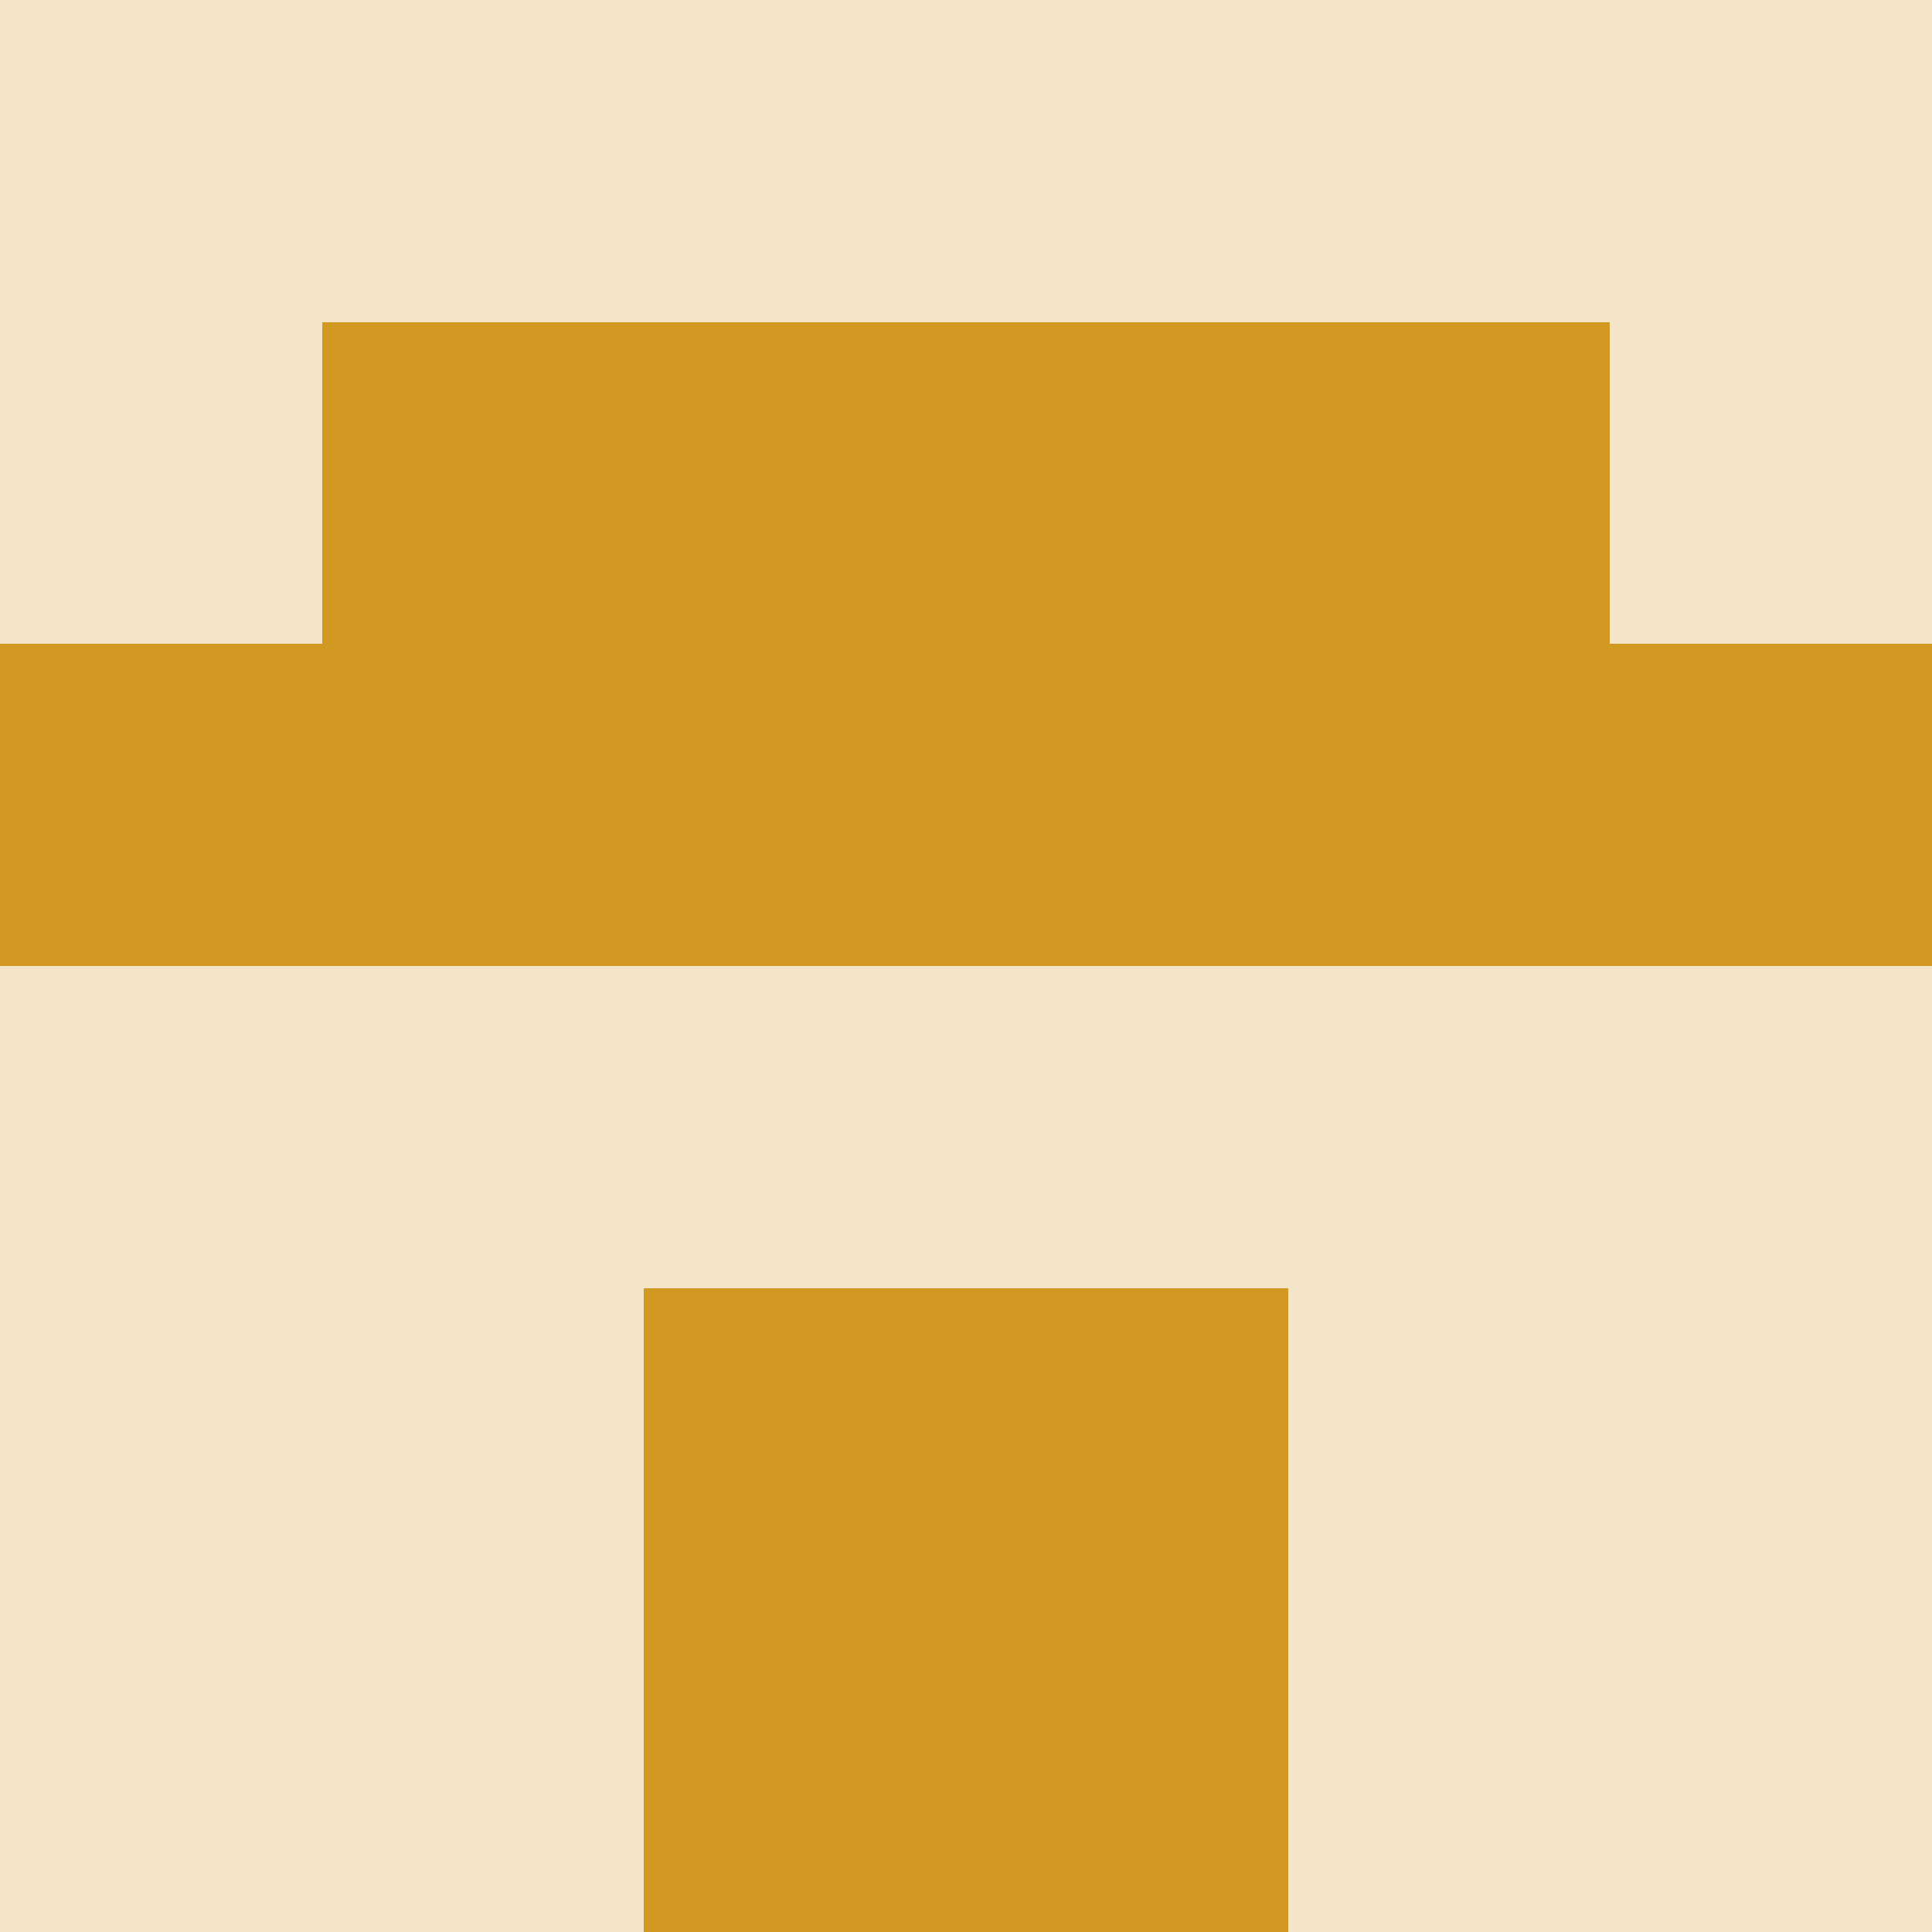
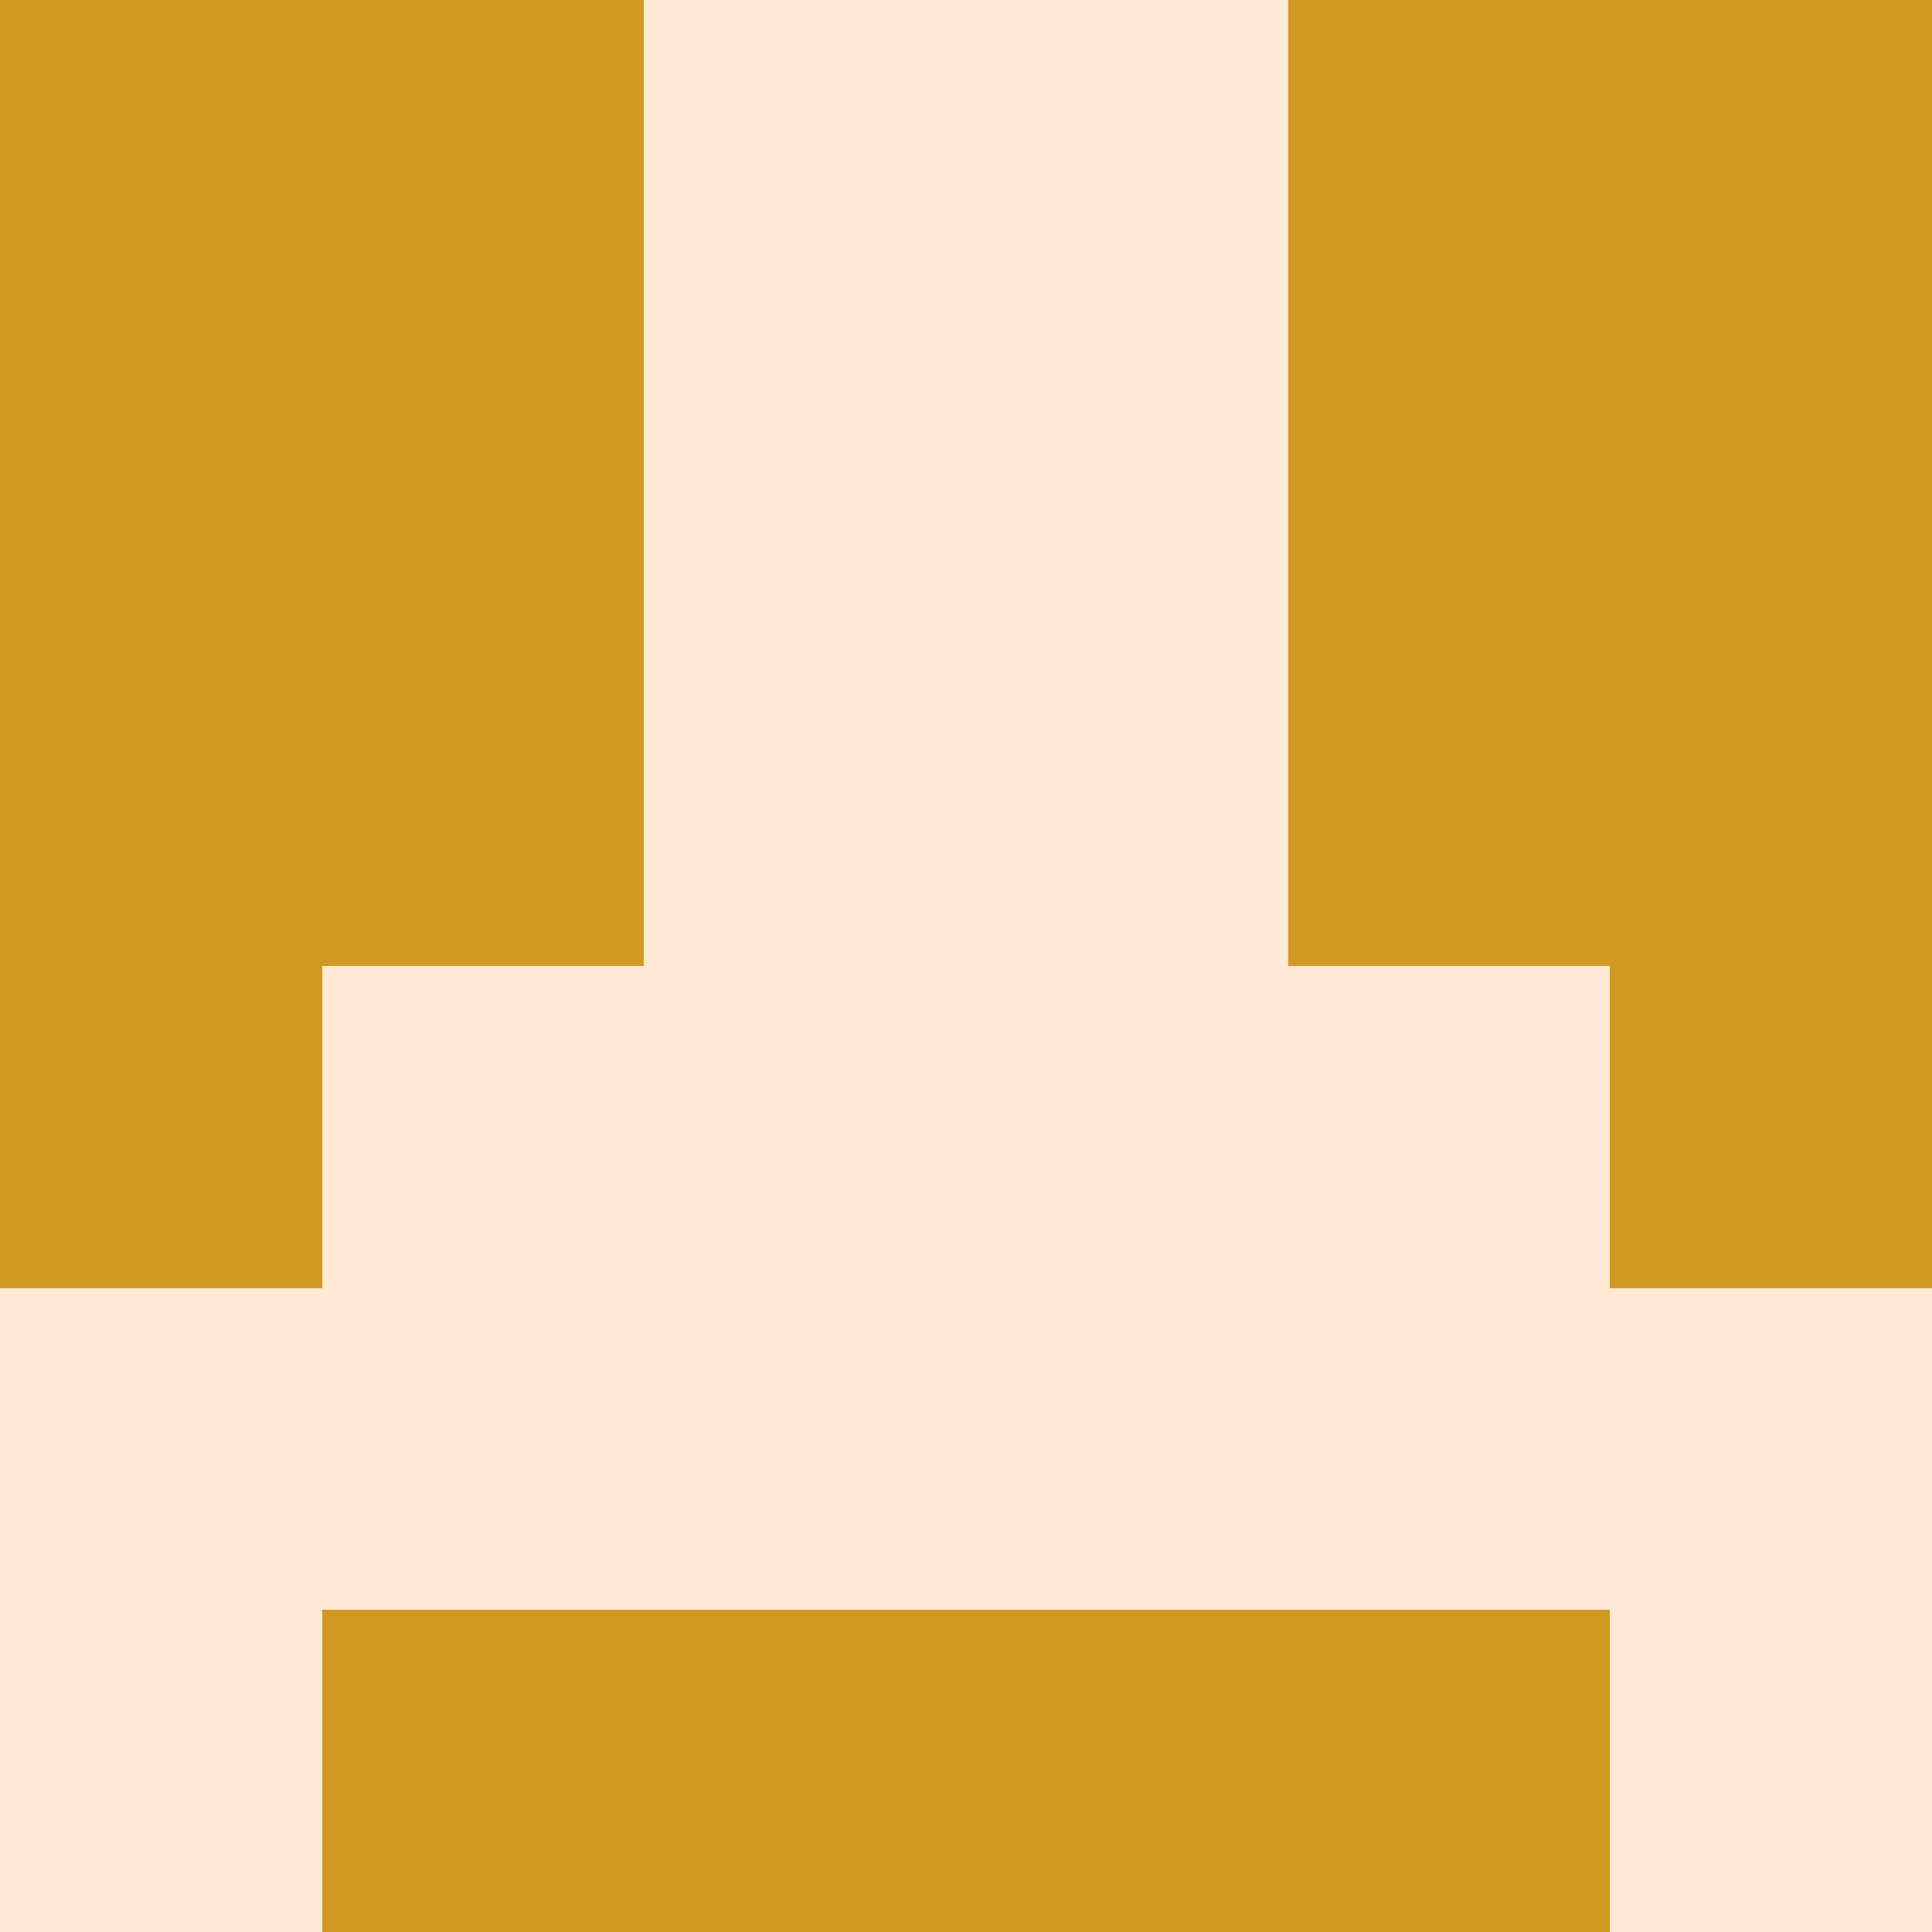
<svg xmlns="http://www.w3.org/2000/svg" viewBox="0 0 48 48" width="192" height="192" shape-rendering="crispEdges">
-   <rect width="48" height="48" fill="#d29922" opacity="0.25" />
+   <rect width="48" height="48" fill="#ffa657" opacity="0.25" />
+   <rect x="0" y="0" width="8" height="8" fill="#d29922" />
+   <rect x="40" y="0" width="8" height="8" fill="#d29922" />
+   <rect x="8" y="0" width="8" height="8" fill="#d29922" />
+   <rect x="32" y="0" width="8" height="8" fill="#d29922" />
+   <rect x="0" y="8" width="8" height="8" fill="#d29922" />
+   <rect x="40" y="8" width="8" height="8" fill="#d29922" />
  <rect x="8" y="8" width="8" height="8" fill="#d29922" />
  <rect x="32" y="8" width="8" height="8" fill="#d29922" />
-   <rect x="16" y="8" width="8" height="8" fill="#d29922" />
-   <rect x="24" y="8" width="8" height="8" fill="#d29922" />
  <rect x="0" y="16" width="8" height="8" fill="#d29922" />
  <rect x="40" y="16" width="8" height="8" fill="#d29922" />
  <rect x="8" y="16" width="8" height="8" fill="#d29922" />
  <rect x="32" y="16" width="8" height="8" fill="#d29922" />
-   <rect x="16" y="16" width="8" height="8" fill="#d29922" />
-   <rect x="24" y="16" width="8" height="8" fill="#d29922" />
-   <rect x="16" y="32" width="8" height="8" fill="#d29922" />
-   <rect x="24" y="32" width="8" height="8" fill="#d29922" />
+   <rect x="0" y="24" width="8" height="8" fill="#d29922" />
+   <rect x="40" y="24" width="8" height="8" fill="#d29922" />
+   <rect x="8" y="40" width="8" height="8" fill="#d29922" />
+   <rect x="32" y="40" width="8" height="8" fill="#d29922" />
  <rect x="16" y="40" width="8" height="8" fill="#d29922" />
  <rect x="24" y="40" width="8" height="8" fill="#d29922" />
</svg>
